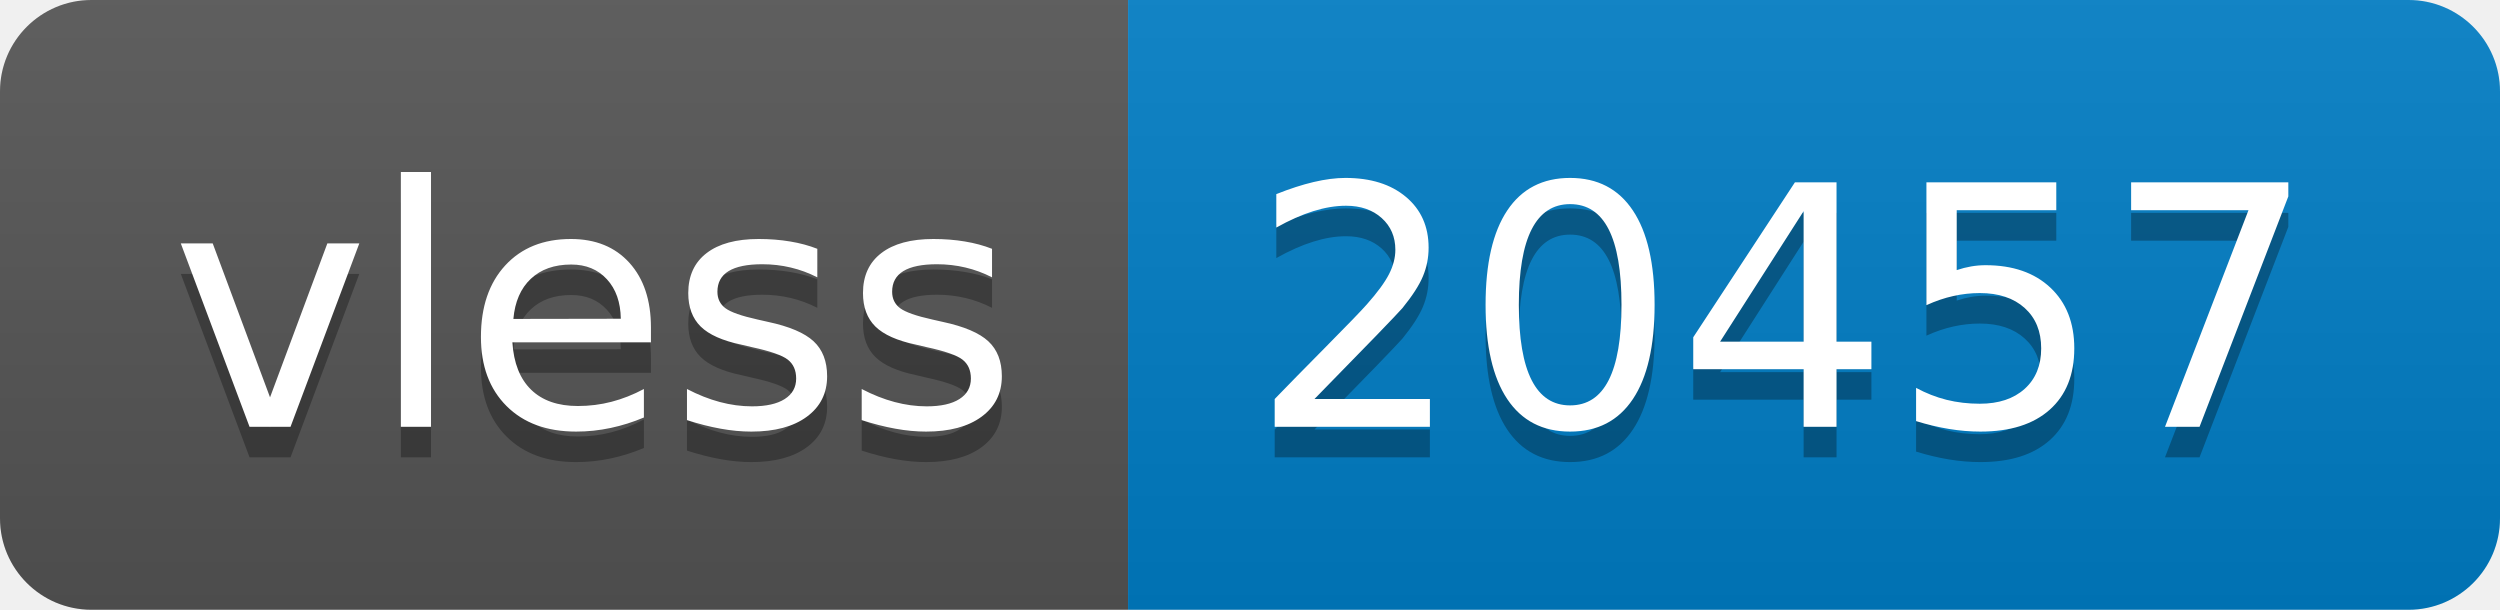
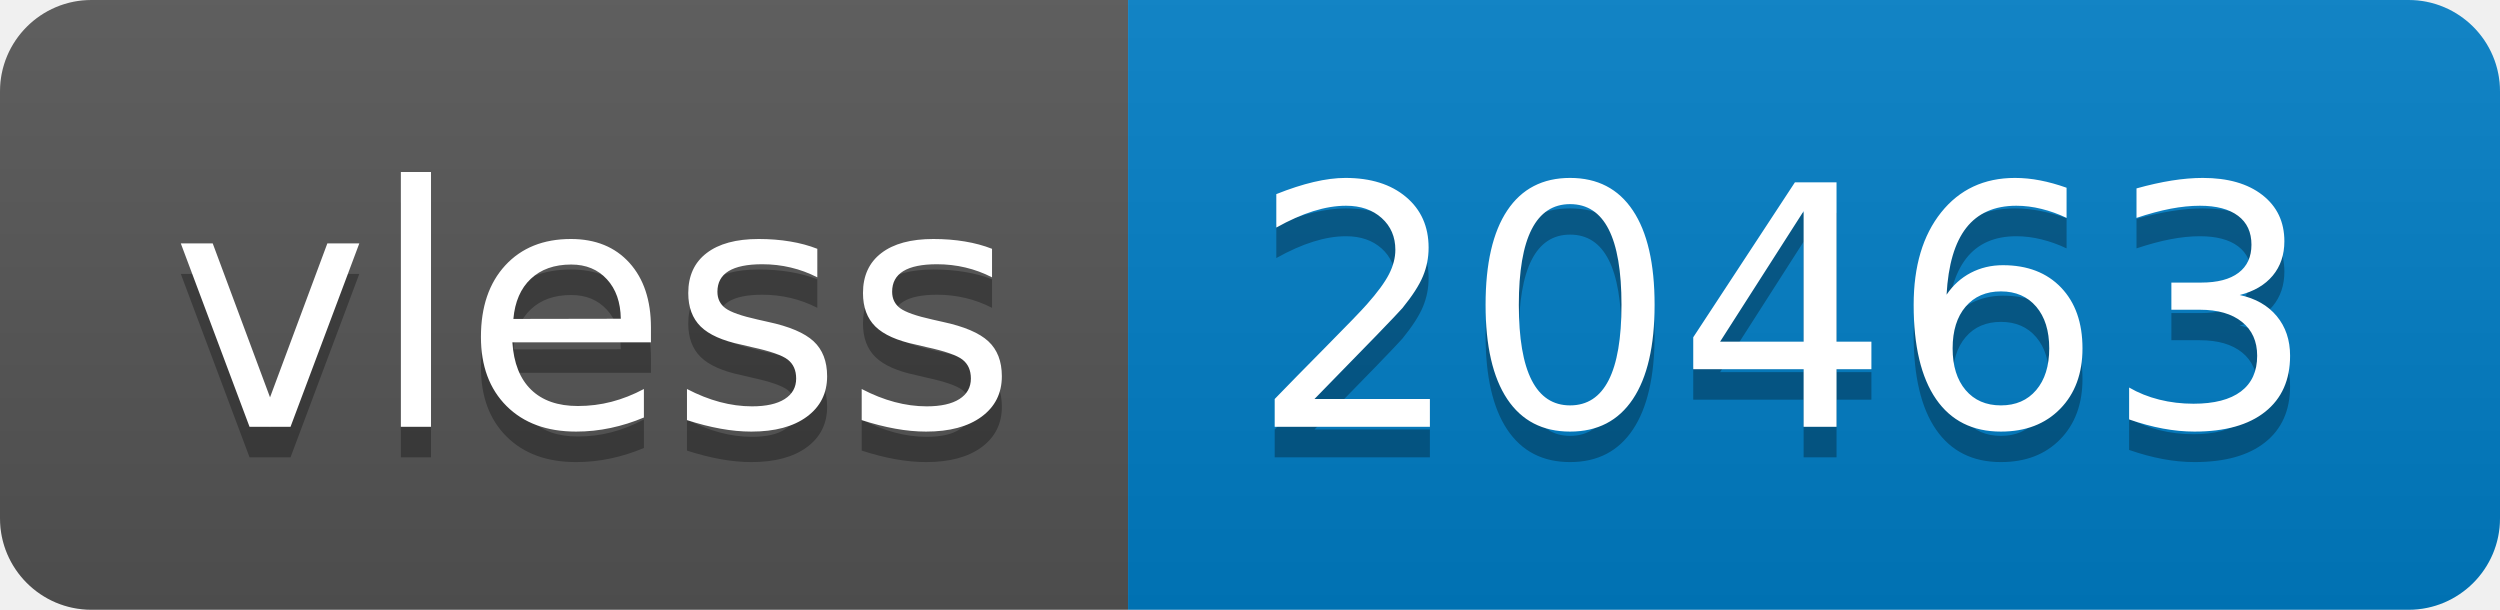
- <svg xmlns="http://www.w3.org/2000/svg" width="82" height="20" role="img" aria-label="vless: 20457">
+ <svg xmlns="http://www.w3.org/2000/svg" width="82" height="20" role="img" aria-label="vless: 20463">
  <linearGradient id="s" x2="0" y2="100%">
    <stop offset="0" stop-color="#bbb" stop-opacity=".1" />
    <stop offset="1" stop-opacity=".1" />
  </linearGradient>
  <clipPath id="r">
    <rect width="82" height="20" rx="3" fill="#fff" />
  </clipPath>
  <g clip-path="url(#r)">
    <rect width="37" height="20" fill="#555" />
    <rect x="37" width="45" height="20" fill="#007ec6" />
    <rect width="82" height="20" fill="url(#s)" />
  </g>
  <g fill="#fff" text-anchor="middle" font-family="Verdana,Geneva,DejaVu Sans,sans-serif" text-rendering="geometricPrecision" font-size="110">
    <text aria-hidden="true" x="195" y="150" fill="#010101" fill-opacity=".3" transform="scale(.1)" textLength="270">vless</text>
    <text x="195" y="140" transform="scale(.1)" fill="#fff" textLength="270">vless</text>
-     <text aria-hidden="true" x="585" y="150" fill="#010101" fill-opacity=".3" transform="scale(.1)" textLength="350">20457</text>
-     <text x="585" y="140" transform="scale(.1)" fill="#fff" textLength="350">20457</text>
+     <text aria-hidden="true" x="585" y="150" fill="#010101" fill-opacity=".3" transform="scale(.1)" textLength="350">20463</text>
+     <text x="585" y="140" transform="scale(.1)" fill="#fff" textLength="350">20463</text>
  </g>
</svg>
